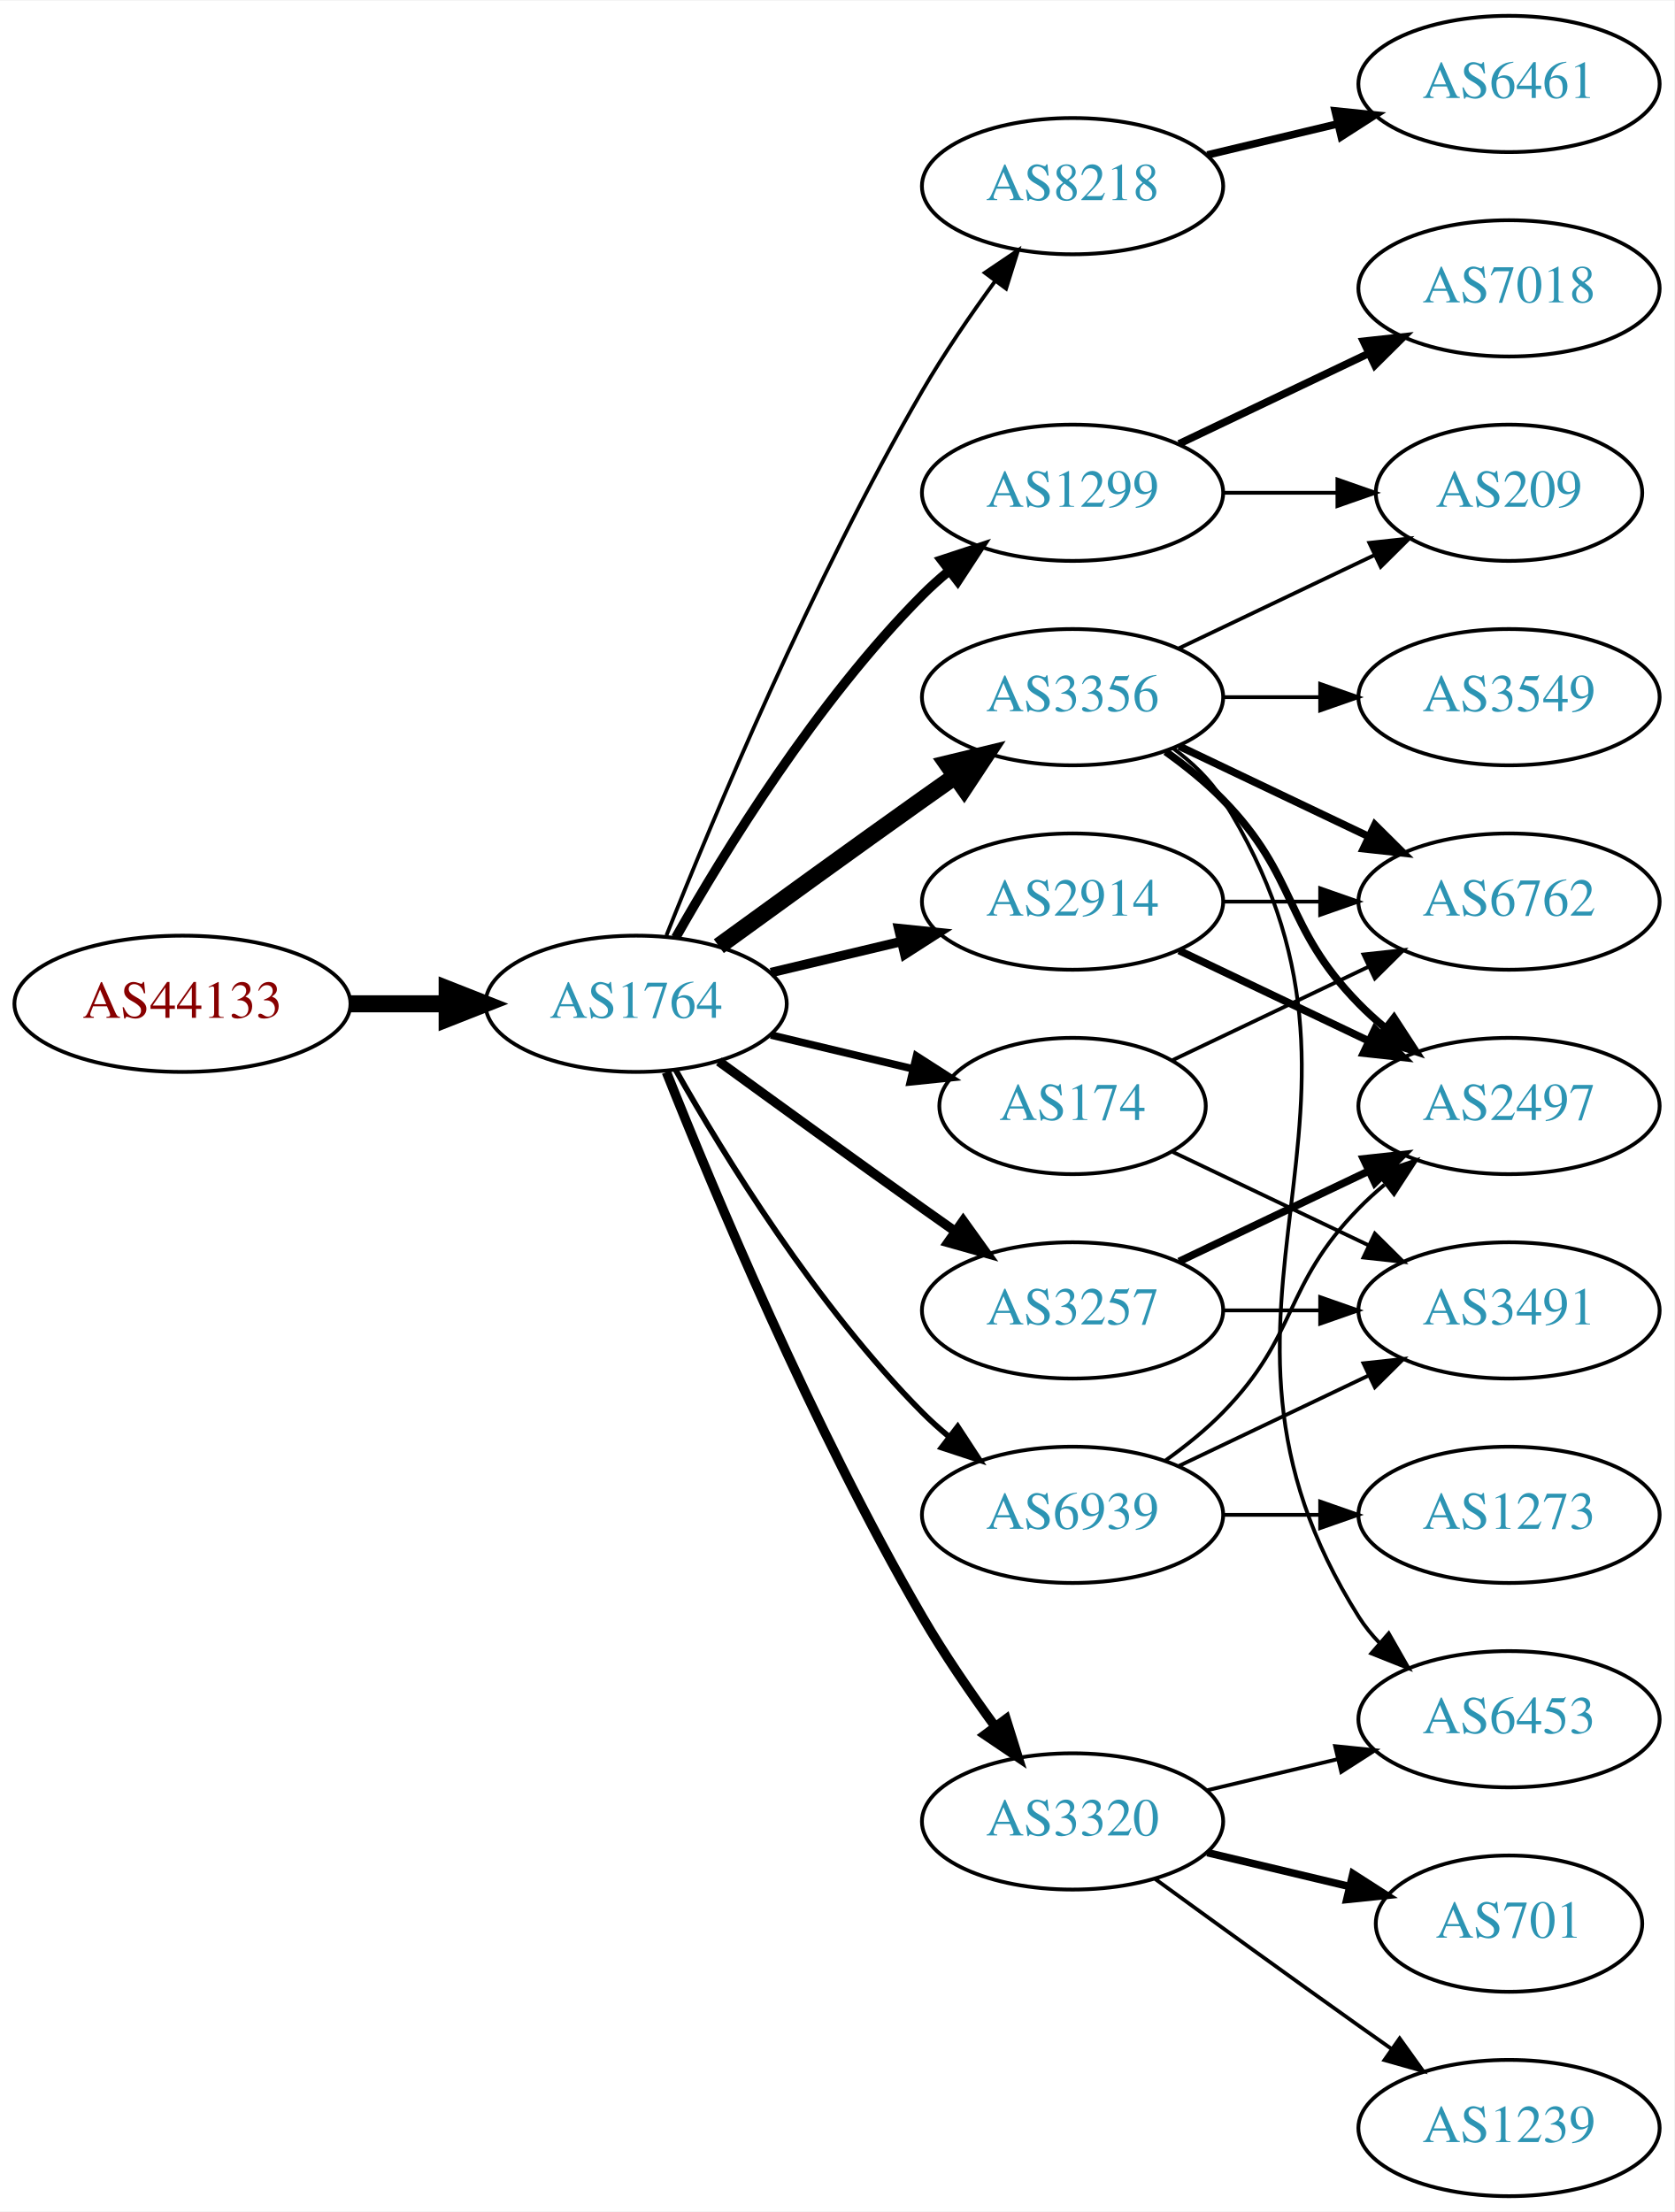
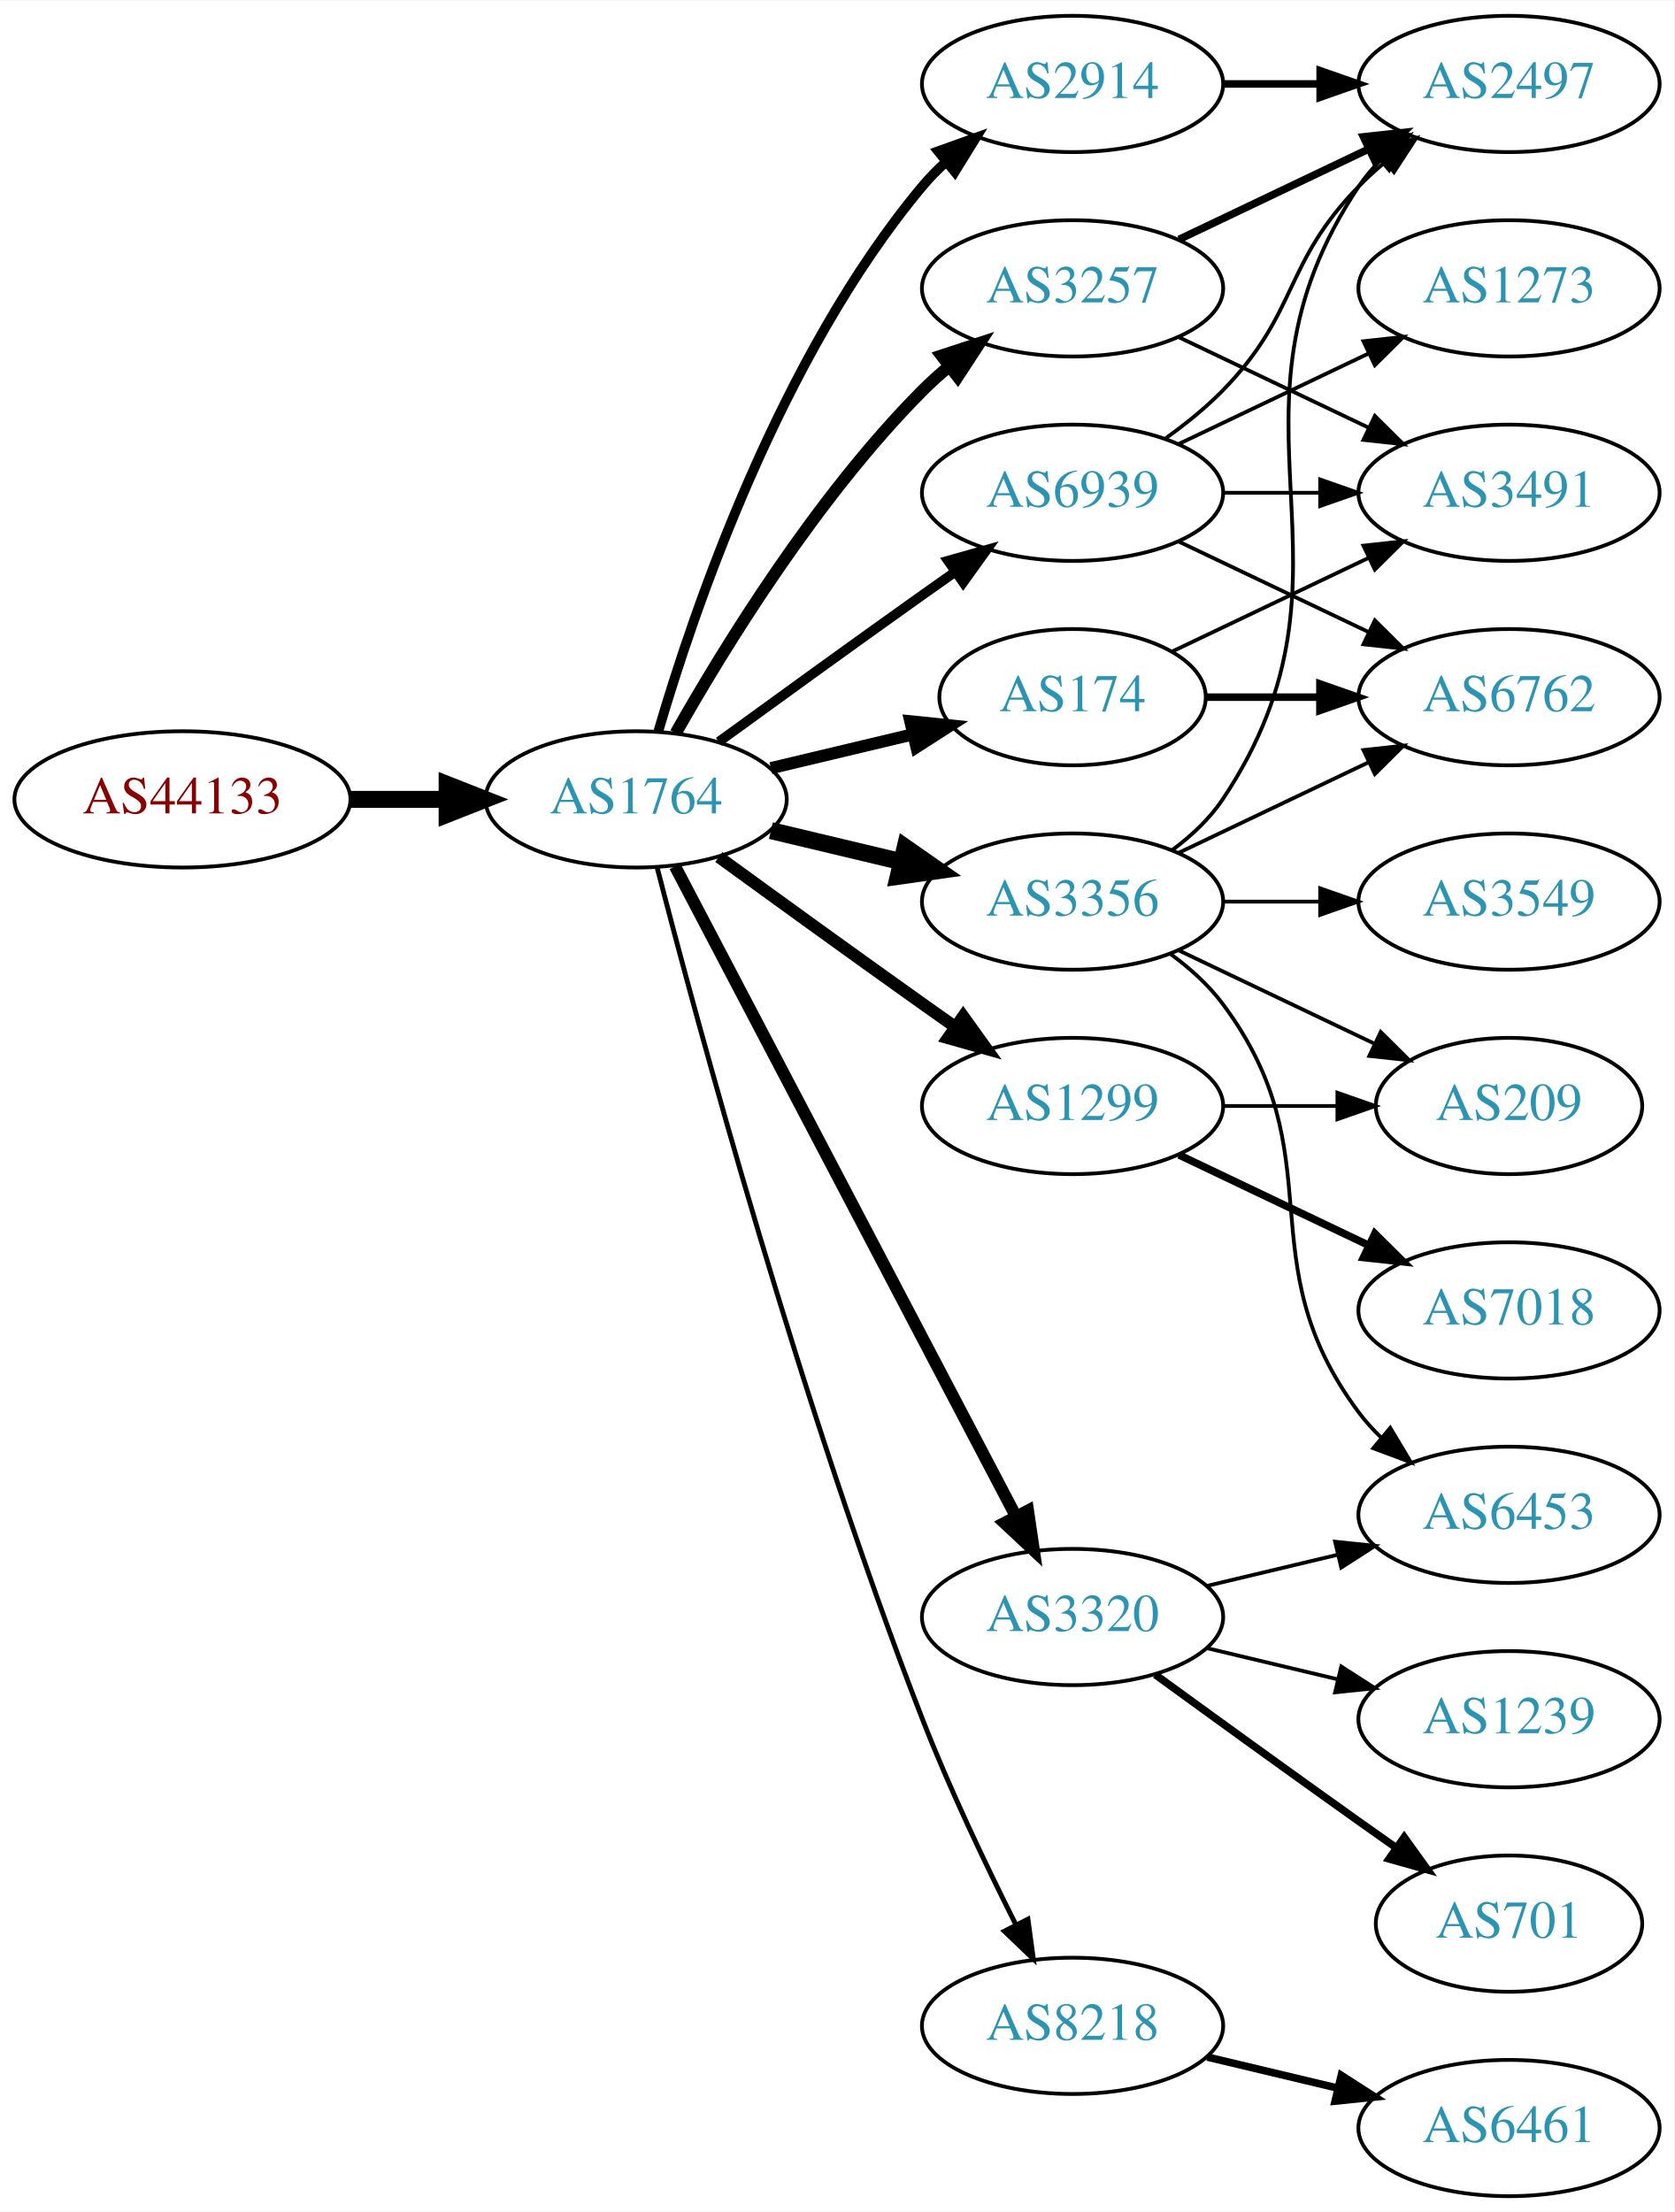
<svg xmlns="http://www.w3.org/2000/svg" xmlns:xlink="http://www.w3.org/1999/xlink" width="442pt" height="584pt" viewBox="0.00 0.00 442.27 584.00">
  <g id="graph0" class="graph" transform="scale(1 1) rotate(0) translate(4 580)">
    <polygon fill="white" stroke="none" points="-4,4 -4,-580 438.271,-580 438.271,4 -4,4" />
    <g id="node1" class="node">
      <g id="a_node1">
        <a xlink:href="/asn/44133" xlink:title="AS44133 ~ IPAX OG [AT]">
-           <ellipse fill="#ffffff" stroke="black" cx="44.196" cy="-315" rx="44.393" ry="18" />
-           <text text-anchor="middle" x="44.196" y="-311.3" font-family="Times,serif" font-size="14.00" fill="#880000">AS44133</text>
+           <ellipse fill="#ffffff" stroke="black" cx="44.196" cy="-369" rx="44.393" ry="18" />
+           <text text-anchor="middle" x="44.196" y="-365.3" font-family="Times,serif" font-size="14.00" fill="#880000">AS44133</text>
        </a>
      </g>
    </g>
    <g id="node2" class="node">
      <g id="a_node2">
        <a xlink:href="/asn/1764" xlink:title="AS1764 ~ NEXTLAYER-AS [AT]">
-           <ellipse fill="#ffffff" stroke="black" cx="164.039" cy="-315" rx="39.794" ry="18" />
-           <text text-anchor="middle" x="164.039" y="-311.3" font-family="Times,serif" font-size="14.00" fill="#2c94b3">AS1764</text>
+           <ellipse fill="#ffffff" stroke="black" cx="164.039" cy="-369" rx="39.794" ry="18" />
+           <text text-anchor="middle" x="164.039" y="-365.3" font-family="Times,serif" font-size="14.00" fill="#2c94b3">AS1764</text>
        </a>
      </g>
    </g>
    <g id="edge1" class="edge">
-       <path fill="none" stroke="black" stroke-width="4.5" d="M88.407,-315C96.72,-315 105.482,-315 113.965,-315" />
-       <polygon fill="black" stroke="black" stroke-width="4.5" points="114.123,-318.938 124.123,-315 114.123,-311.063 114.123,-318.938" />
+       <path fill="none" stroke="black" stroke-width="4.5" d="M88.407,-369C96.72,-369 105.482,-369 113.965,-369" />
+       <polygon fill="black" stroke="black" stroke-width="4.5" points="114.123,-372.938 124.123,-369 114.123,-365.063 114.123,-372.938" />
    </g>
    <g id="node3" class="node">
      <g id="a_node3">
-         <a xlink:href="/asn/8218" xlink:title="AS8218 ~ legacy Neotelecoms [FR]">
-           <ellipse fill="#ffffff" stroke="black" cx="279.332" cy="-531" rx="39.794" ry="18" />
-           <text text-anchor="middle" x="279.332" y="-527.3" font-family="Times,serif" font-size="14.00" fill="#2c94b3">AS8218</text>
+         <a xlink:href="/asn/2914" xlink:title="AS2914 ~ NTT America, Inc. [US]">
+           <ellipse fill="#ffffff" stroke="black" cx="279.332" cy="-558" rx="39.794" ry="18" />
+           <text text-anchor="middle" x="279.332" y="-554.3" font-family="Times,serif" font-size="14.00" fill="#2c94b3">AS2914</text>
        </a>
      </g>
    </g>
    <g id="edge2" class="edge">
-       <path fill="none" stroke="black" d="M172.042,-333.051C184.169,-363.57 210.587,-426.933 239.685,-477 245.392,-486.819 252.43,-497.078 258.929,-505.984" />
-       <polygon fill="black" stroke="black" points="256.155,-508.119 264.934,-514.05 261.77,-503.938 256.155,-508.119" />
+       <path fill="none" stroke="black" stroke-width="2.571" d="M169.913,-387.002C179.227,-418.844 202.043,-485.981 239.685,-531 241.555,-533.237 243.654,-535.374 245.88,-537.396" />
+       <polygon fill="black" stroke="black" stroke-width="2.571" points="243.823,-540.234 253.799,-543.804 248.227,-534.793 243.823,-540.234" />
    </g>
    <g id="node4" class="node">
      <g id="a_node4">
-         <a xlink:href="/asn/1299" xlink:title="AS1299 ~ Telia Carrier [EU]">
-           <ellipse fill="#ffffff" stroke="black" cx="279.332" cy="-450" rx="39.794" ry="18" />
-           <text text-anchor="middle" x="279.332" y="-446.3" font-family="Times,serif" font-size="14.00" fill="#2c94b3">AS1299</text>
+         <a xlink:href="/asn/174" xlink:title="AS174 ~ Cogent Communications [US]">
+           <ellipse fill="#ffffff" stroke="black" cx="279.332" cy="-396" rx="35.194" ry="18" />
+           <text text-anchor="middle" x="279.332" y="-392.3" font-family="Times,serif" font-size="14.00" fill="#2c94b3">AS174</text>
        </a>
      </g>
    </g>
    <g id="edge3" class="edge">
-       <path fill="none" stroke="black" stroke-width="2.5" d="M174.498,-332.49C187.28,-355.096 211.712,-394.886 239.685,-423 241.796,-425.121 244.092,-427.188 246.477,-429.171" />
-       <polygon fill="black" stroke="black" stroke-width="2.5" points="244.73,-432.242 254.793,-435.556 248.993,-426.69 244.73,-432.242" />
+       <path fill="none" stroke="black" stroke-width="3.214" d="M199.646,-377.248C211.44,-380.058 224.745,-383.229 237.013,-386.153" />
+       <polygon fill="black" stroke="black" stroke-width="3.214" points="236.479,-389.624 247.018,-388.537 238.101,-382.814 236.479,-389.624" />
    </g>
    <g id="node5" class="node">
      <g id="a_node5">
-         <a xlink:href="/asn/174" xlink:title="AS174 ~ Cogent Communications [US]">
-           <ellipse fill="#ffffff" stroke="black" cx="279.332" cy="-288" rx="35.194" ry="18" />
-           <text text-anchor="middle" x="279.332" y="-284.3" font-family="Times,serif" font-size="14.00" fill="#2c94b3">AS174</text>
+         <a xlink:href="/asn/3356" xlink:title="AS3356 ~ Level 3 Parent, LLC [US]">
+           <ellipse fill="#ffffff" stroke="black" cx="279.332" cy="-342" rx="39.794" ry="18" />
+           <text text-anchor="middle" x="279.332" y="-338.3" font-family="Times,serif" font-size="14.00" fill="#2c94b3">AS3356</text>
        </a>
      </g>
    </g>
    <g id="edge4" class="edge">
-       <path fill="none" stroke="black" stroke-width="2" d="M199.646,-306.752C211.44,-303.942 224.745,-300.771 237.013,-297.847" />
-       <polygon fill="black" stroke="black" stroke-width="2" points="238.101,-301.186 247.018,-295.463 236.479,-294.376 238.101,-301.186" />
+       <path fill="none" stroke="black" stroke-width="4.5" d="M199.646,-360.752C210.517,-358.162 222.671,-355.265 234.114,-352.538" />
+       <polygon fill="black" stroke="black" stroke-width="4.5" points="235.122,-356.346 243.936,-350.197 233.296,-348.685 235.122,-356.346" />
    </g>
    <g id="node6" class="node">
      <g id="a_node6">
-         <a xlink:href="/asn/2914" xlink:title="AS2914 ~ NTT America, Inc. [US]">
-           <ellipse fill="#ffffff" stroke="black" cx="279.332" cy="-342" rx="39.794" ry="18" />
-           <text text-anchor="middle" x="279.332" y="-338.3" font-family="Times,serif" font-size="14.00" fill="#2c94b3">AS2914</text>
+         <a xlink:href="/asn/1299" xlink:title="AS1299 ~ Telia Carrier [EU]">
+           <ellipse fill="#ffffff" stroke="black" cx="279.332" cy="-288" rx="39.794" ry="18" />
+           <text text-anchor="middle" x="279.332" y="-284.3" font-family="Times,serif" font-size="14.00" fill="#2c94b3">AS1299</text>
        </a>
      </g>
    </g>
    <g id="edge5" class="edge">
-       <path fill="none" stroke="black" stroke-width="2.5" d="M199.646,-323.248C210.517,-325.838 222.671,-328.735 234.114,-331.462" />
-       <polygon fill="black" stroke="black" stroke-width="2.5" points="233.397,-334.889 243.936,-333.803 235.02,-328.08 233.397,-334.889" />
+       <path fill="none" stroke="black" stroke-width="3.214" d="M185.887,-353.778C200.821,-342.909 221.435,-327.975 239.685,-315 242.506,-312.995 245.449,-310.915 248.397,-308.841" />
+       <polygon fill="black" stroke="black" stroke-width="3.214" points="250.443,-311.681 256.621,-303.074 246.424,-305.95 250.443,-311.681" />
    </g>
    <g id="node7" class="node">
      <g id="a_node7">
        <a xlink:href="/asn/3320" xlink:title="AS3320 ~ DTAG [DE]">
-           <ellipse fill="#ffffff" stroke="black" cx="279.332" cy="-99" rx="39.794" ry="18" />
-           <text text-anchor="middle" x="279.332" y="-95.3" font-family="Times,serif" font-size="14.00" fill="#2c94b3">AS3320</text>
+           <ellipse fill="#ffffff" stroke="black" cx="279.332" cy="-153" rx="39.794" ry="18" />
+           <text text-anchor="middle" x="279.332" y="-149.3" font-family="Times,serif" font-size="14.00" fill="#2c94b3">AS3320</text>
        </a>
      </g>
    </g>
    <g id="edge6" class="edge">
-       <path fill="none" stroke="black" stroke-width="2.5" d="M172.042,-296.949C184.169,-266.43 210.587,-203.067 239.685,-153 245.392,-143.181 252.43,-132.922 258.929,-124.016" />
-       <polygon fill="black" stroke="black" stroke-width="2.5" points="261.77,-126.062 264.934,-115.95 256.155,-121.881 261.77,-126.062" />
+       <path fill="none" stroke="black" stroke-width="3.214" d="M174.31,-351.324C194.151,-313.495 240.829,-224.501 264.316,-179.722" />
+       <polygon fill="black" stroke="black" stroke-width="3.214" points="267.546,-181.099 269.091,-170.617 261.347,-177.848 267.546,-181.099" />
    </g>
    <g id="node8" class="node">
      <g id="a_node8">
-         <a xlink:href="/asn/3356" xlink:title="AS3356 ~ Level 3 Parent, LLC [US]">
-           <ellipse fill="#ffffff" stroke="black" cx="279.332" cy="-396" rx="39.794" ry="18" />
-           <text text-anchor="middle" x="279.332" y="-392.3" font-family="Times,serif" font-size="14.00" fill="#2c94b3">AS3356</text>
+         <a xlink:href="/asn/8218" xlink:title="AS8218 ~ legacy Neotelecoms [FR]">
+           <ellipse fill="#ffffff" stroke="black" cx="279.332" cy="-45" rx="39.794" ry="18" />
+           <text text-anchor="middle" x="279.332" y="-41.3" font-family="Times,serif" font-size="14.00" fill="#2c94b3">AS8218</text>
        </a>
      </g>
    </g>
    <g id="edge7" class="edge">
-       <path fill="none" stroke="black" stroke-width="4.5" d="M185.887,-330.222C200.821,-341.091 221.435,-356.025 239.685,-369 242.506,-371.005 245.449,-373.085 248.397,-375.159" />
-       <polygon fill="black" stroke="black" stroke-width="4.5" points="246.173,-378.409 256.621,-380.926 250.694,-371.961 246.173,-378.409" />
+       <path fill="none" stroke="black" stroke-width="1.286" d="M169.591,-351.01C180.102,-310.296 207.635,-208.242 239.685,-126 246.9,-107.485 256.518,-87.316 264.353,-71.735" />
+       <polygon fill="black" stroke="black" stroke-width="1.286" points="267.544,-73.181 268.964,-62.682 261.307,-70.004 267.544,-73.181" />
    </g>
    <g id="node9" class="node">
      <g id="a_node9">
        <a xlink:href="/asn/3257" xlink:title="AS3257 ~ GTT [DE]">
-           <ellipse fill="#ffffff" stroke="black" cx="279.332" cy="-234" rx="39.794" ry="18" />
-           <text text-anchor="middle" x="279.332" y="-230.3" font-family="Times,serif" font-size="14.00" fill="#2c94b3">AS3257</text>
+           <ellipse fill="#ffffff" stroke="black" cx="279.332" cy="-504" rx="39.794" ry="18" />
+           <text text-anchor="middle" x="279.332" y="-500.3" font-family="Times,serif" font-size="14.00" fill="#2c94b3">AS3257</text>
        </a>
      </g>
    </g>
    <g id="edge8" class="edge">
-       <path fill="none" stroke="black" stroke-width="2.5" d="M185.887,-299.778C200.821,-288.909 221.435,-273.975 239.685,-261 242.506,-258.995 245.449,-256.915 248.397,-254.841" />
-       <polygon fill="black" stroke="black" stroke-width="2.5" points="250.443,-257.681 256.621,-249.074 246.424,-251.95 250.443,-257.681" />
+       <path fill="none" stroke="black" stroke-width="3.214" d="M174.498,-386.49C187.28,-409.096 211.712,-448.886 239.685,-477 241.796,-479.121 244.092,-481.188 246.477,-483.171" />
+       <polygon fill="black" stroke="black" stroke-width="3.214" points="244.73,-486.242 254.793,-489.556 248.993,-480.69 244.73,-486.242" />
    </g>
    <g id="node10" class="node">
      <g id="a_node10">
        <a xlink:href="/asn/6939" xlink:title="AS6939 ~ Hurricane Electric LLC [US]">
-           <ellipse fill="#ffffff" stroke="black" cx="279.332" cy="-180" rx="39.794" ry="18" />
-           <text text-anchor="middle" x="279.332" y="-176.3" font-family="Times,serif" font-size="14.00" fill="#2c94b3">AS6939</text>
+           <ellipse fill="#ffffff" stroke="black" cx="279.332" cy="-450" rx="39.794" ry="18" />
+           <text text-anchor="middle" x="279.332" y="-446.3" font-family="Times,serif" font-size="14.00" fill="#2c94b3">AS6939</text>
        </a>
      </g>
    </g>
    <g id="edge9" class="edge">
-       <path fill="none" stroke="black" stroke-width="1.5" d="M174.498,-297.51C187.28,-274.904 211.712,-235.114 239.685,-207 241.796,-204.879 244.092,-202.812 246.477,-200.829" />
-       <polygon fill="black" stroke="black" stroke-width="1.5" points="248.993,-203.31 254.793,-194.444 244.73,-197.758 248.993,-203.31" />
+       <path fill="none" stroke="black" stroke-width="2.571" d="M185.887,-384.222C200.821,-395.091 221.435,-410.025 239.685,-423 242.506,-425.005 245.449,-427.085 248.397,-429.159" />
+       <polygon fill="black" stroke="black" stroke-width="2.571" points="246.424,-432.05 256.621,-434.926 250.443,-426.319 246.424,-432.05" />
+     </g>
+     <g id="node13" class="node">
+       <g id="a_node13">
+         <a xlink:href="/asn/2497" xlink:title="AS2497 ~ Internet Initiative Japan Inc. [JP]">
+           <ellipse fill="#ffffff" stroke="black" cx="394.625" cy="-558" rx="39.794" ry="18" />
+           <text text-anchor="middle" x="394.625" y="-554.3" font-family="Times,serif" font-size="14.00" fill="#2c94b3">AS2497</text>
+         </a>
+       </g>
+     </g>
+     <g id="edge25" class="edge">
+       <path fill="none" stroke="black" stroke-width="2" d="M319.004,-558C327.207,-558 335.971,-558 344.503,-558" />
+       <polygon fill="black" stroke="black" stroke-width="2" points="344.742,-561.5 354.742,-558 344.742,-554.5 344.742,-561.5" />
    </g>
    <g id="node11" class="node">
      <g id="a_node11">
-         <a xlink:href="/asn/6461" xlink:title="AS6461 ~ Zayo Bandwidth [US]">
-           <ellipse fill="#ffffff" stroke="black" cx="394.625" cy="-558" rx="39.794" ry="18" />
-           <text text-anchor="middle" x="394.625" y="-554.3" font-family="Times,serif" font-size="14.00" fill="#2c94b3">AS6461</text>
-         </a>
-       </g>
+         <a xlink:href="/asn/6762" xlink:title="AS6762 ~ TELECOM ITALIA SPARKLE S.p.A. [IT]">
+           <ellipse fill="#ffffff" stroke="black" cx="394.625" cy="-396" rx="39.794" ry="18" />
+           <text text-anchor="middle" x="394.625" y="-392.3" font-family="Times,serif" font-size="14.00" fill="#2c94b3">AS6762</text>
+         </a>
+       </g>
+     </g>
+     <g id="edge22" class="edge">
+       <path fill="none" stroke="black" stroke-width="2" d="M314.631,-396C324.008,-396 334.358,-396 344.393,-396" />
+       <polygon fill="black" stroke="black" stroke-width="2" points="344.681,-399.5 354.681,-396 344.681,-392.5 344.681,-399.5" />
+     </g>
+     <g id="node20" class="node">
+       <g id="a_node20">
+         <a xlink:href="/asn/3491" xlink:title="AS3491 ~ PCCW Global, Inc. [US]">
+           <ellipse fill="#ffffff" stroke="black" cx="394.625" cy="-450" rx="39.794" ry="18" />
+           <text text-anchor="middle" x="394.625" y="-446.3" font-family="Times,serif" font-size="14.00" fill="#2c94b3">AS3491</text>
+         </a>
+       </g>
+     </g>
+     <g id="edge21" class="edge">
+       <path fill="none" stroke="black" d="M305.757,-408.119C321.059,-415.413 340.783,-424.814 357.665,-432.86" />
+       <polygon fill="black" stroke="black" points="356.172,-436.026 366.705,-437.169 359.184,-429.707 356.172,-436.026" />
    </g>
    <g id="edge10" class="edge">
-       <path fill="none" stroke="black" stroke-width="2" d="M314.939,-539.248C325.81,-541.838 337.964,-544.735 349.407,-547.462" />
-       <polygon fill="black" stroke="black" stroke-width="2" points="348.69,-550.889 359.229,-549.803 350.313,-544.08 348.69,-550.889" />
+       <path fill="none" stroke="black" d="M307.468,-354.934C322.462,-362.081 341.283,-371.052 357.506,-378.785" />
+       <polygon fill="black" stroke="black" points="356.177,-382.028 366.71,-383.171 359.188,-375.709 356.177,-382.028" />
    </g>
    <g id="node12" class="node">
      <g id="a_node12">
-         <a xlink:href="/asn/7018" xlink:title="AS7018 ~ AT&amp;T Services, Inc. [US]">
-           <ellipse fill="#ffffff" stroke="black" cx="394.625" cy="-504" rx="39.794" ry="18" />
-           <text text-anchor="middle" x="394.625" y="-500.3" font-family="Times,serif" font-size="14.00" fill="#2c94b3">AS7018</text>
+         <a xlink:href="/asn/6453" xlink:title="AS6453 ~ TATA COMMUNICATIONS (AMERICA) INC [US]">
+           <ellipse fill="#ffffff" stroke="black" cx="394.625" cy="-180" rx="39.794" ry="18" />
+           <text text-anchor="middle" x="394.625" y="-176.3" font-family="Times,serif" font-size="14.00" fill="#2c94b3">AS6453</text>
        </a>
      </g>
    </g>
    <g id="edge11" class="edge">
-       <path fill="none" stroke="black" stroke-width="2" d="M307.468,-462.934C322.462,-470.081 341.283,-479.052 357.506,-486.785" />
-       <polygon fill="black" stroke="black" stroke-width="2" points="356.177,-490.028 366.71,-491.171 359.188,-483.709 356.177,-490.028" />
-     </g>
-     <g id="node13" class="node">
-       <g id="a_node13">
-         <a xlink:href="/asn/209" xlink:title="AS209 ~ CenturyLink Communications, LLC [US]">
-           <ellipse fill="#ffffff" stroke="black" cx="394.625" cy="-450" rx="35.194" ry="18" />
-           <text text-anchor="middle" x="394.625" y="-446.3" font-family="Times,serif" font-size="14.00" fill="#2c94b3">AS209</text>
-         </a>
-       </g>
+       <path fill="none" stroke="black" d="M305.262,-328.118C310.338,-324.389 315.256,-319.984 318.978,-315 349.249,-274.458 324.707,-247.542 354.978,-207 356.723,-204.664 358.73,-202.455 360.893,-200.383" />
+       <polygon fill="black" stroke="black" points="363.253,-202.973 368.694,-193.882 358.771,-197.595 363.253,-202.973" />
    </g>
    <g id="edge12" class="edge">
-       <path fill="none" stroke="black" d="M319.004,-450C328.709,-450 339.2,-450 349.163,-450" />
-       <polygon fill="black" stroke="black" points="349.299,-453.5 359.299,-450 349.299,-446.5 349.299,-453.5" />
+       <path fill="none" stroke="black" d="M305.651,-355.607C310.707,-359.351 315.518,-363.831 318.978,-369 360.003,-430.294 313.954,-469.706 354.978,-531 356.6,-533.423 358.519,-535.695 360.621,-537.81" />
+       <polygon fill="black" stroke="black" points="358.434,-540.546 368.306,-544.393 362.988,-535.229 358.434,-540.546" />
    </g>
    <g id="node14" class="node">
      <g id="a_node14">
-         <a xlink:href="/asn/6762" xlink:title="AS6762 ~ TELECOM ITALIA SPARKLE S.p.A. [IT]">
+         <a xlink:href="/asn/3549" xlink:title="AS3549 ~ Level 3 Parent, LLC [US]">
          <ellipse fill="#ffffff" stroke="black" cx="394.625" cy="-342" rx="39.794" ry="18" />
-           <text text-anchor="middle" x="394.625" y="-338.3" font-family="Times,serif" font-size="14.00" fill="#2c94b3">AS6762</text>
+           <text text-anchor="middle" x="394.625" y="-338.3" font-family="Times,serif" font-size="14.00" fill="#2c94b3">AS3549</text>
        </a>
      </g>
    </g>
    <g id="edge13" class="edge">
-       <path fill="none" stroke="black" d="M305.757,-300.119C321.059,-307.413 340.783,-316.814 357.665,-324.86" />
-       <polygon fill="black" stroke="black" points="356.172,-328.026 366.705,-329.169 359.184,-321.707 356.172,-328.026" />
+       <path fill="none" stroke="black" d="M319.004,-342C327.207,-342 335.971,-342 344.503,-342" />
+       <polygon fill="black" stroke="black" points="344.742,-345.5 354.742,-342 344.742,-338.5 344.742,-345.5" />
    </g>
    <g id="node15" class="node">
      <g id="a_node15">
-         <a xlink:href="/asn/3491" xlink:title="AS3491 ~ PCCW Global, Inc. [US]">
-           <ellipse fill="#ffffff" stroke="black" cx="394.625" cy="-234" rx="39.794" ry="18" />
-           <text text-anchor="middle" x="394.625" y="-230.3" font-family="Times,serif" font-size="14.00" fill="#2c94b3">AS3491</text>
+         <a xlink:href="/asn/209" xlink:title="AS209 ~ CenturyLink Communications, LLC [US]">
+           <ellipse fill="#ffffff" stroke="black" cx="394.625" cy="-288" rx="35.194" ry="18" />
+           <text text-anchor="middle" x="394.625" y="-284.3" font-family="Times,serif" font-size="14.00" fill="#2c94b3">AS209</text>
        </a>
      </g>
    </g>
    <g id="edge14" class="edge">
-       <path fill="none" stroke="black" d="M305.757,-275.881C321.059,-268.587 340.783,-259.186 357.665,-251.14" />
-       <polygon fill="black" stroke="black" points="359.184,-254.293 366.705,-246.831 356.172,-247.974 359.184,-254.293" />
-     </g>
-     <g id="edge26" class="edge">
-       <path fill="none" stroke="black" d="M319.004,-342C327.207,-342 335.971,-342 344.503,-342" />
-       <polygon fill="black" stroke="black" points="344.742,-345.5 354.742,-342 344.742,-338.5 344.742,-345.5" />
-     </g>
-     <g id="node20" class="node">
-       <g id="a_node20">
-         <a xlink:href="/asn/2497" xlink:title="AS2497 ~ Internet Initiative Japan Inc. [JP]">
-           <ellipse fill="#ffffff" stroke="black" cx="394.625" cy="-288" rx="39.794" ry="18" />
-           <text text-anchor="middle" x="394.625" y="-284.3" font-family="Times,serif" font-size="14.00" fill="#2c94b3">AS2497</text>
-         </a>
-       </g>
-     </g>
-     <g id="edge25" class="edge">
-       <path fill="none" stroke="black" stroke-width="2" d="M307.468,-329.066C322.462,-321.919 341.283,-312.948 357.506,-305.215" />
-       <polygon fill="black" stroke="black" stroke-width="2" points="359.188,-308.291 366.71,-300.829 356.177,-301.972 359.188,-308.291" />
+       <path fill="none" stroke="black" d="M307.468,-329.066C322.9,-321.71 342.385,-312.423 358.92,-304.541" />
+       <polygon fill="black" stroke="black" points="360.741,-307.551 368.262,-300.089 357.729,-301.232 360.741,-307.551" />
+     </g>
+     <g id="edge16" class="edge">
+       <path fill="none" stroke="black" d="M319.004,-288C328.709,-288 339.2,-288 349.163,-288" />
+       <polygon fill="black" stroke="black" points="349.299,-291.5 359.299,-288 349.299,-284.5 349.299,-291.5" />
    </g>
    <g id="node16" class="node">
      <g id="a_node16">
-         <a xlink:href="/asn/1239" xlink:title="AS1239 ~ Sprint [US]">
-           <ellipse fill="#ffffff" stroke="black" cx="394.625" cy="-18" rx="39.794" ry="18" />
-           <text text-anchor="middle" x="394.625" y="-14.3" font-family="Times,serif" font-size="14.00" fill="#2c94b3">AS1239</text>
+         <a xlink:href="/asn/7018" xlink:title="AS7018 ~ AT&amp;T Services, Inc. [US]">
+           <ellipse fill="#ffffff" stroke="black" cx="394.625" cy="-234" rx="39.794" ry="18" />
+           <text text-anchor="middle" x="394.625" y="-230.3" font-family="Times,serif" font-size="14.00" fill="#2c94b3">AS7018</text>
        </a>
      </g>
    </g>
    <g id="edge15" class="edge">
-       <path fill="none" stroke="black" d="M301.18,-83.778C316.114,-72.909 336.727,-57.975 354.978,-45 357.799,-42.995 360.742,-40.915 363.69,-38.841" />
-       <polygon fill="black" stroke="black" points="365.736,-41.681 371.914,-33.074 361.717,-35.95 365.736,-41.681" />
+       <path fill="none" stroke="black" stroke-width="2" d="M307.468,-275.066C322.462,-267.919 341.283,-258.948 357.506,-251.215" />
+       <polygon fill="black" stroke="black" stroke-width="2" points="359.188,-254.291 366.71,-246.829 356.177,-247.972 359.188,-254.291" />
+     </g>
+     <g id="edge19" class="edge">
+       <path fill="none" stroke="black" d="M314.939,-161.248C325.81,-163.838 337.964,-166.735 349.407,-169.462" />
+       <polygon fill="black" stroke="black" points="348.69,-172.889 359.229,-171.803 350.313,-166.08 348.69,-172.889" />
    </g>
    <g id="node17" class="node">
      <g id="a_node17">
        <a xlink:href="/asn/701" xlink:title="AS701 ~ UUNET [US]">
          <ellipse fill="#ffffff" stroke="black" cx="394.625" cy="-72" rx="35.194" ry="18" />
          <text text-anchor="middle" x="394.625" y="-68.3" font-family="Times,serif" font-size="14.00" fill="#2c94b3">AS701</text>
        </a>
      </g>
    </g>
-     <g id="edge16" class="edge">
-       <path fill="none" stroke="black" stroke-width="2" d="M314.939,-90.752C326.733,-87.942 340.038,-84.771 352.306,-81.847" />
-       <polygon fill="black" stroke="black" stroke-width="2" points="353.394,-85.186 362.311,-79.463 351.772,-78.376 353.394,-85.186" />
+     <g id="edge17" class="edge">
+       <path fill="none" stroke="black" stroke-width="2" d="M301.18,-137.778C316.114,-126.909 336.727,-111.975 354.978,-99 358.188,-96.718 361.557,-94.339 364.912,-91.982" />
+       <polygon fill="black" stroke="black" stroke-width="2" points="366.94,-94.834 373.123,-86.23 362.924,-89.101 366.94,-94.834" />
    </g>
    <g id="node18" class="node">
      <g id="a_node18">
-         <a xlink:href="/asn/6453" xlink:title="AS6453 ~ TATA COMMUNICATIONS (AMERICA) INC [US]">
+         <a xlink:href="/asn/1239" xlink:title="AS1239 ~ Sprint [US]">
          <ellipse fill="#ffffff" stroke="black" cx="394.625" cy="-126" rx="39.794" ry="18" />
-           <text text-anchor="middle" x="394.625" y="-122.3" font-family="Times,serif" font-size="14.00" fill="#2c94b3">AS6453</text>
-         </a>
-       </g>
-     </g>
-     <g id="edge17" class="edge">
-       <path fill="none" stroke="black" d="M314.939,-107.248C325.81,-109.838 337.964,-112.735 349.407,-115.462" />
-       <polygon fill="black" stroke="black" points="348.69,-118.889 359.229,-117.803 350.313,-112.08 348.69,-118.889" />
-     </g>
-     <g id="edge22" class="edge">
-       <path fill="none" stroke="black" d="M307.468,-408.934C322.9,-416.29 342.385,-425.577 358.92,-433.459" />
-       <polygon fill="black" stroke="black" points="357.729,-436.768 368.262,-437.911 360.741,-430.449 357.729,-436.768" />
-     </g>
-     <g id="edge19" class="edge">
-       <path fill="none" stroke="black" stroke-width="2" d="M307.468,-383.066C322.462,-375.919 341.283,-366.948 357.506,-359.215" />
-       <polygon fill="black" stroke="black" stroke-width="2" points="359.188,-362.291 366.71,-354.829 356.177,-355.972 359.188,-362.291" />
+           <text text-anchor="middle" x="394.625" y="-122.3" font-family="Times,serif" font-size="14.00" fill="#2c94b3">AS1239</text>
+         </a>
+       </g>
    </g>
    <g id="edge18" class="edge">
-       <path fill="none" stroke="black" d="M305.858,-382.528C310.903,-378.777 315.658,-374.26 318.978,-369 370.928,-286.7 303.028,-235.3 354.978,-153 356.534,-150.534 358.406,-148.232 360.475,-146.095" />
-       <polygon fill="black" stroke="black" points="362.845,-148.673 368.099,-139.472 358.254,-143.389 362.845,-148.673" />
+       <path fill="none" stroke="black" d="M314.939,-144.752C325.81,-142.162 337.964,-139.265 349.407,-136.538" />
+       <polygon fill="black" stroke="black" points="350.313,-139.92 359.229,-134.197 348.69,-133.111 350.313,-139.92" />
    </g>
    <g id="node19" class="node">
      <g id="a_node19">
-         <a xlink:href="/asn/3549" xlink:title="AS3549 ~ Level 3 Parent, LLC [US]">
-           <ellipse fill="#ffffff" stroke="black" cx="394.625" cy="-396" rx="39.794" ry="18" />
-           <text text-anchor="middle" x="394.625" y="-392.3" font-family="Times,serif" font-size="14.00" fill="#2c94b3">AS3549</text>
+         <a xlink:href="/asn/6461" xlink:title="AS6461 ~ Zayo Bandwidth [US]">
+           <ellipse fill="#ffffff" stroke="black" cx="394.625" cy="-18" rx="39.794" ry="18" />
+           <text text-anchor="middle" x="394.625" y="-14.3" font-family="Times,serif" font-size="14.00" fill="#2c94b3">AS6461</text>
        </a>
      </g>
    </g>
    <g id="edge20" class="edge">
-       <path fill="none" stroke="black" d="M319.004,-396C327.207,-396 335.971,-396 344.503,-396" />
-       <polygon fill="black" stroke="black" points="344.742,-399.5 354.742,-396 344.742,-392.5 344.742,-399.5" />
-     </g>
-     <g id="edge21" class="edge">
-       <path fill="none" stroke="black" stroke-width="2" d="M303.926,-381.611C309.182,-377.852 314.513,-373.563 318.978,-369 339.151,-348.383 334.806,-335.617 354.978,-315 357.071,-312.861 359.354,-310.782 361.731,-308.79" />
-       <polygon fill="black" stroke="black" stroke-width="2" points="364.249,-311.268 370.031,-302.389 359.974,-305.725 364.249,-311.268" />
+       <path fill="none" stroke="black" stroke-width="2" d="M314.939,-36.752C325.81,-34.162 337.964,-31.265 349.407,-28.538" />
+       <polygon fill="black" stroke="black" stroke-width="2" points="350.313,-31.92 359.229,-26.197 348.69,-25.111 350.313,-31.92" />
+     </g>
+     <g id="edge23" class="edge">
+       <path fill="none" stroke="black" stroke-width="2" d="M307.468,-516.934C322.462,-524.081 341.283,-533.052 357.506,-540.785" />
+       <polygon fill="black" stroke="black" stroke-width="2" points="356.177,-544.028 366.71,-545.171 359.188,-537.709 356.177,-544.028" />
    </g>
    <g id="edge24" class="edge">
-       <path fill="none" stroke="black" d="M319.004,-234C327.207,-234 335.971,-234 344.503,-234" />
-       <polygon fill="black" stroke="black" points="344.742,-237.5 354.742,-234 344.742,-230.5 344.742,-237.5" />
-     </g>
-     <g id="edge23" class="edge">
-       <path fill="none" stroke="black" stroke-width="2" d="M307.468,-246.934C322.462,-254.081 341.283,-263.052 357.506,-270.785" />
-       <polygon fill="black" stroke="black" stroke-width="2" points="356.177,-274.028 366.71,-275.171 359.188,-267.709 356.177,-274.028" />
+       <path fill="none" stroke="black" d="M307.468,-491.066C322.462,-483.919 341.283,-474.948 357.506,-467.215" />
+       <polygon fill="black" stroke="black" points="359.188,-470.291 366.71,-462.829 356.177,-463.972 359.188,-470.291" />
+     </g>
+     <g id="edge27" class="edge">
+       <path fill="none" stroke="black" d="M307.468,-437.066C322.462,-429.919 341.283,-420.948 357.506,-413.215" />
+       <polygon fill="black" stroke="black" points="359.188,-416.291 366.71,-408.829 356.177,-409.972 359.188,-416.291" />
    </g>
    <g id="edge28" class="edge">
-       <path fill="none" stroke="black" d="M307.468,-192.934C322.462,-200.081 341.283,-209.052 357.506,-216.785" />
-       <polygon fill="black" stroke="black" points="356.177,-220.028 366.71,-221.171 359.188,-213.709 356.177,-220.028" />
-     </g>
-     <g id="edge27" class="edge">
-       <path fill="none" stroke="black" d="M303.926,-194.389C309.182,-198.148 314.513,-202.437 318.978,-207 339.151,-227.617 334.806,-240.383 354.978,-261 357.071,-263.139 359.354,-265.218 361.731,-267.21" />
-       <polygon fill="black" stroke="black" points="359.974,-270.275 370.031,-273.611 364.249,-264.732 359.974,-270.275" />
+       <path fill="none" stroke="black" d="M303.926,-464.389C309.182,-468.148 314.513,-472.437 318.978,-477 339.151,-497.617 334.806,-510.383 354.978,-531 357.071,-533.139 359.354,-535.218 361.731,-537.21" />
+       <polygon fill="black" stroke="black" points="359.974,-540.275 370.031,-543.611 364.249,-534.732 359.974,-540.275" />
+     </g>
+     <g id="edge26" class="edge">
+       <path fill="none" stroke="black" d="M319.004,-450C327.207,-450 335.971,-450 344.503,-450" />
+       <polygon fill="black" stroke="black" points="344.742,-453.5 354.742,-450 344.742,-446.5 344.742,-453.5" />
    </g>
    <g id="node21" class="node">
      <g id="a_node21">
        <a xlink:href="/asn/1273" xlink:title="AS1273 ~ Vodafone Group PLC [EU]">
-           <ellipse fill="#ffffff" stroke="black" cx="394.625" cy="-180" rx="39.794" ry="18" />
-           <text text-anchor="middle" x="394.625" y="-176.3" font-family="Times,serif" font-size="14.00" fill="#2c94b3">AS1273</text>
+           <ellipse fill="#ffffff" stroke="black" cx="394.625" cy="-504" rx="39.794" ry="18" />
+           <text text-anchor="middle" x="394.625" y="-500.3" font-family="Times,serif" font-size="14.00" fill="#2c94b3">AS1273</text>
        </a>
      </g>
    </g>
    <g id="edge29" class="edge">
-       <path fill="none" stroke="black" d="M319.004,-180C327.207,-180 335.971,-180 344.503,-180" />
-       <polygon fill="black" stroke="black" points="344.742,-183.5 354.742,-180 344.742,-176.5 344.742,-183.5" />
+       <path fill="none" stroke="black" d="M307.468,-462.934C322.462,-470.081 341.283,-479.052 357.506,-486.785" />
+       <polygon fill="black" stroke="black" points="356.177,-490.028 366.71,-491.171 359.188,-483.709 356.177,-490.028" />
    </g>
  </g>
</svg>
